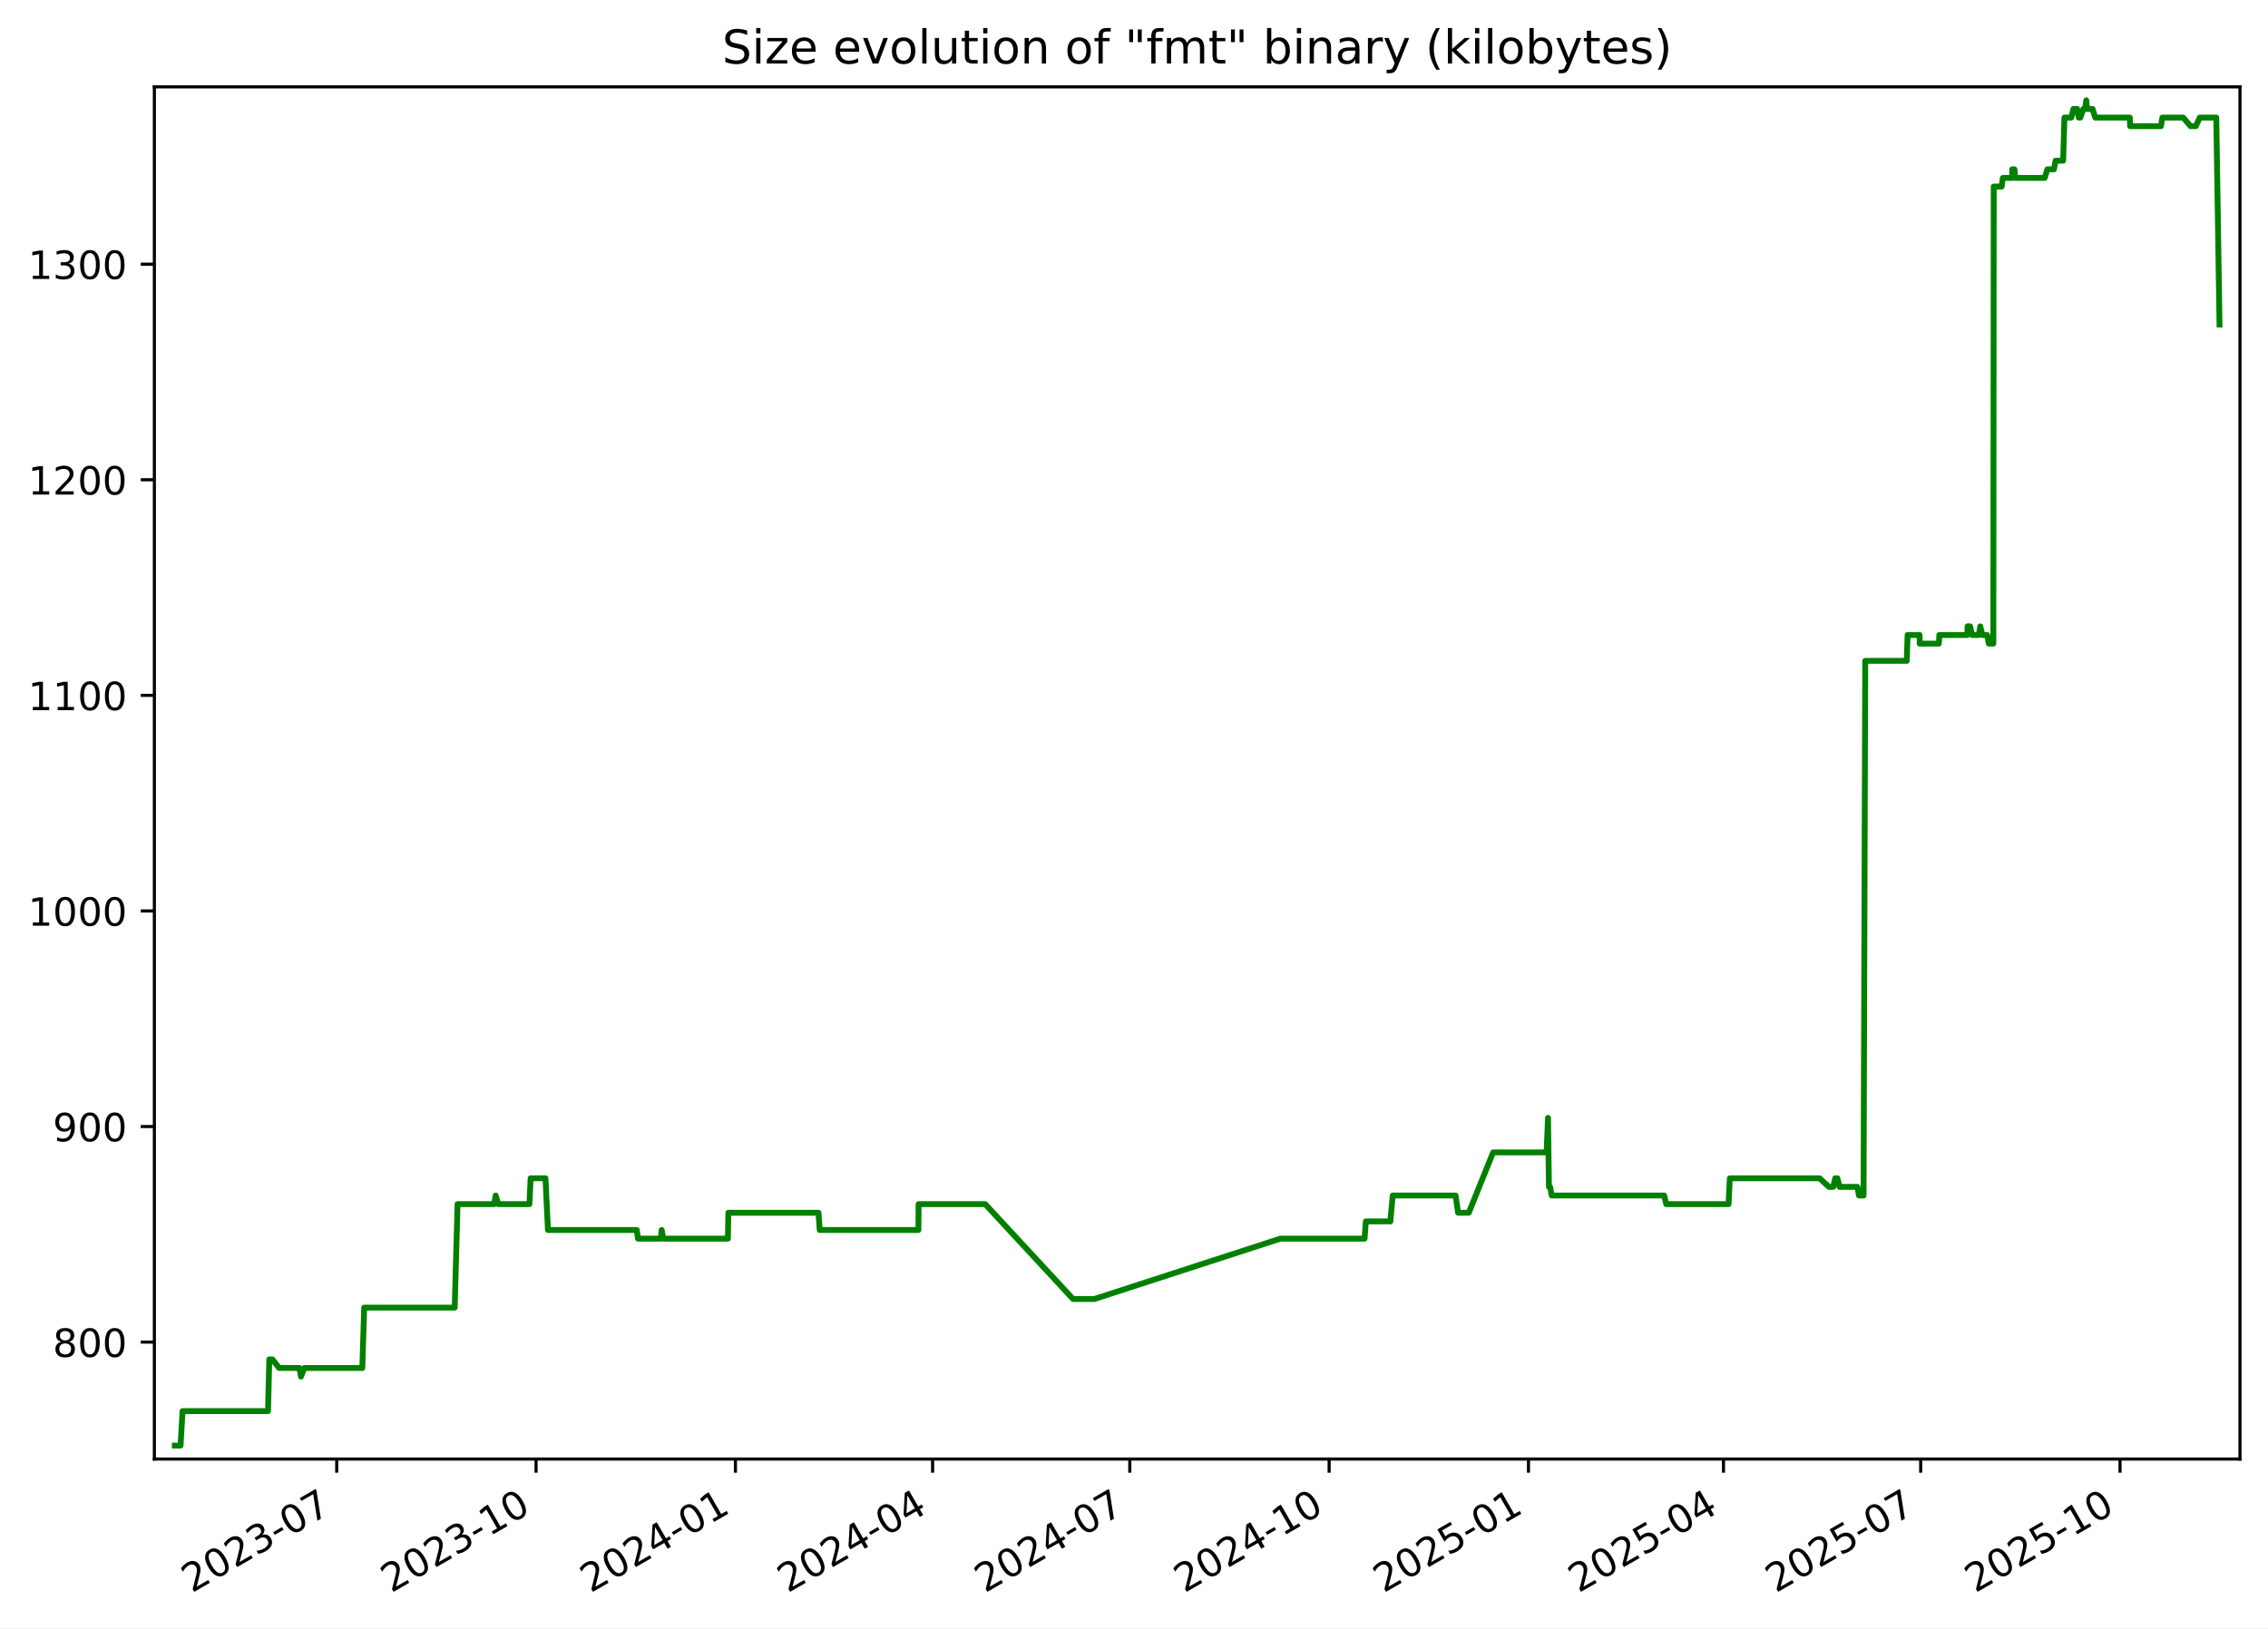
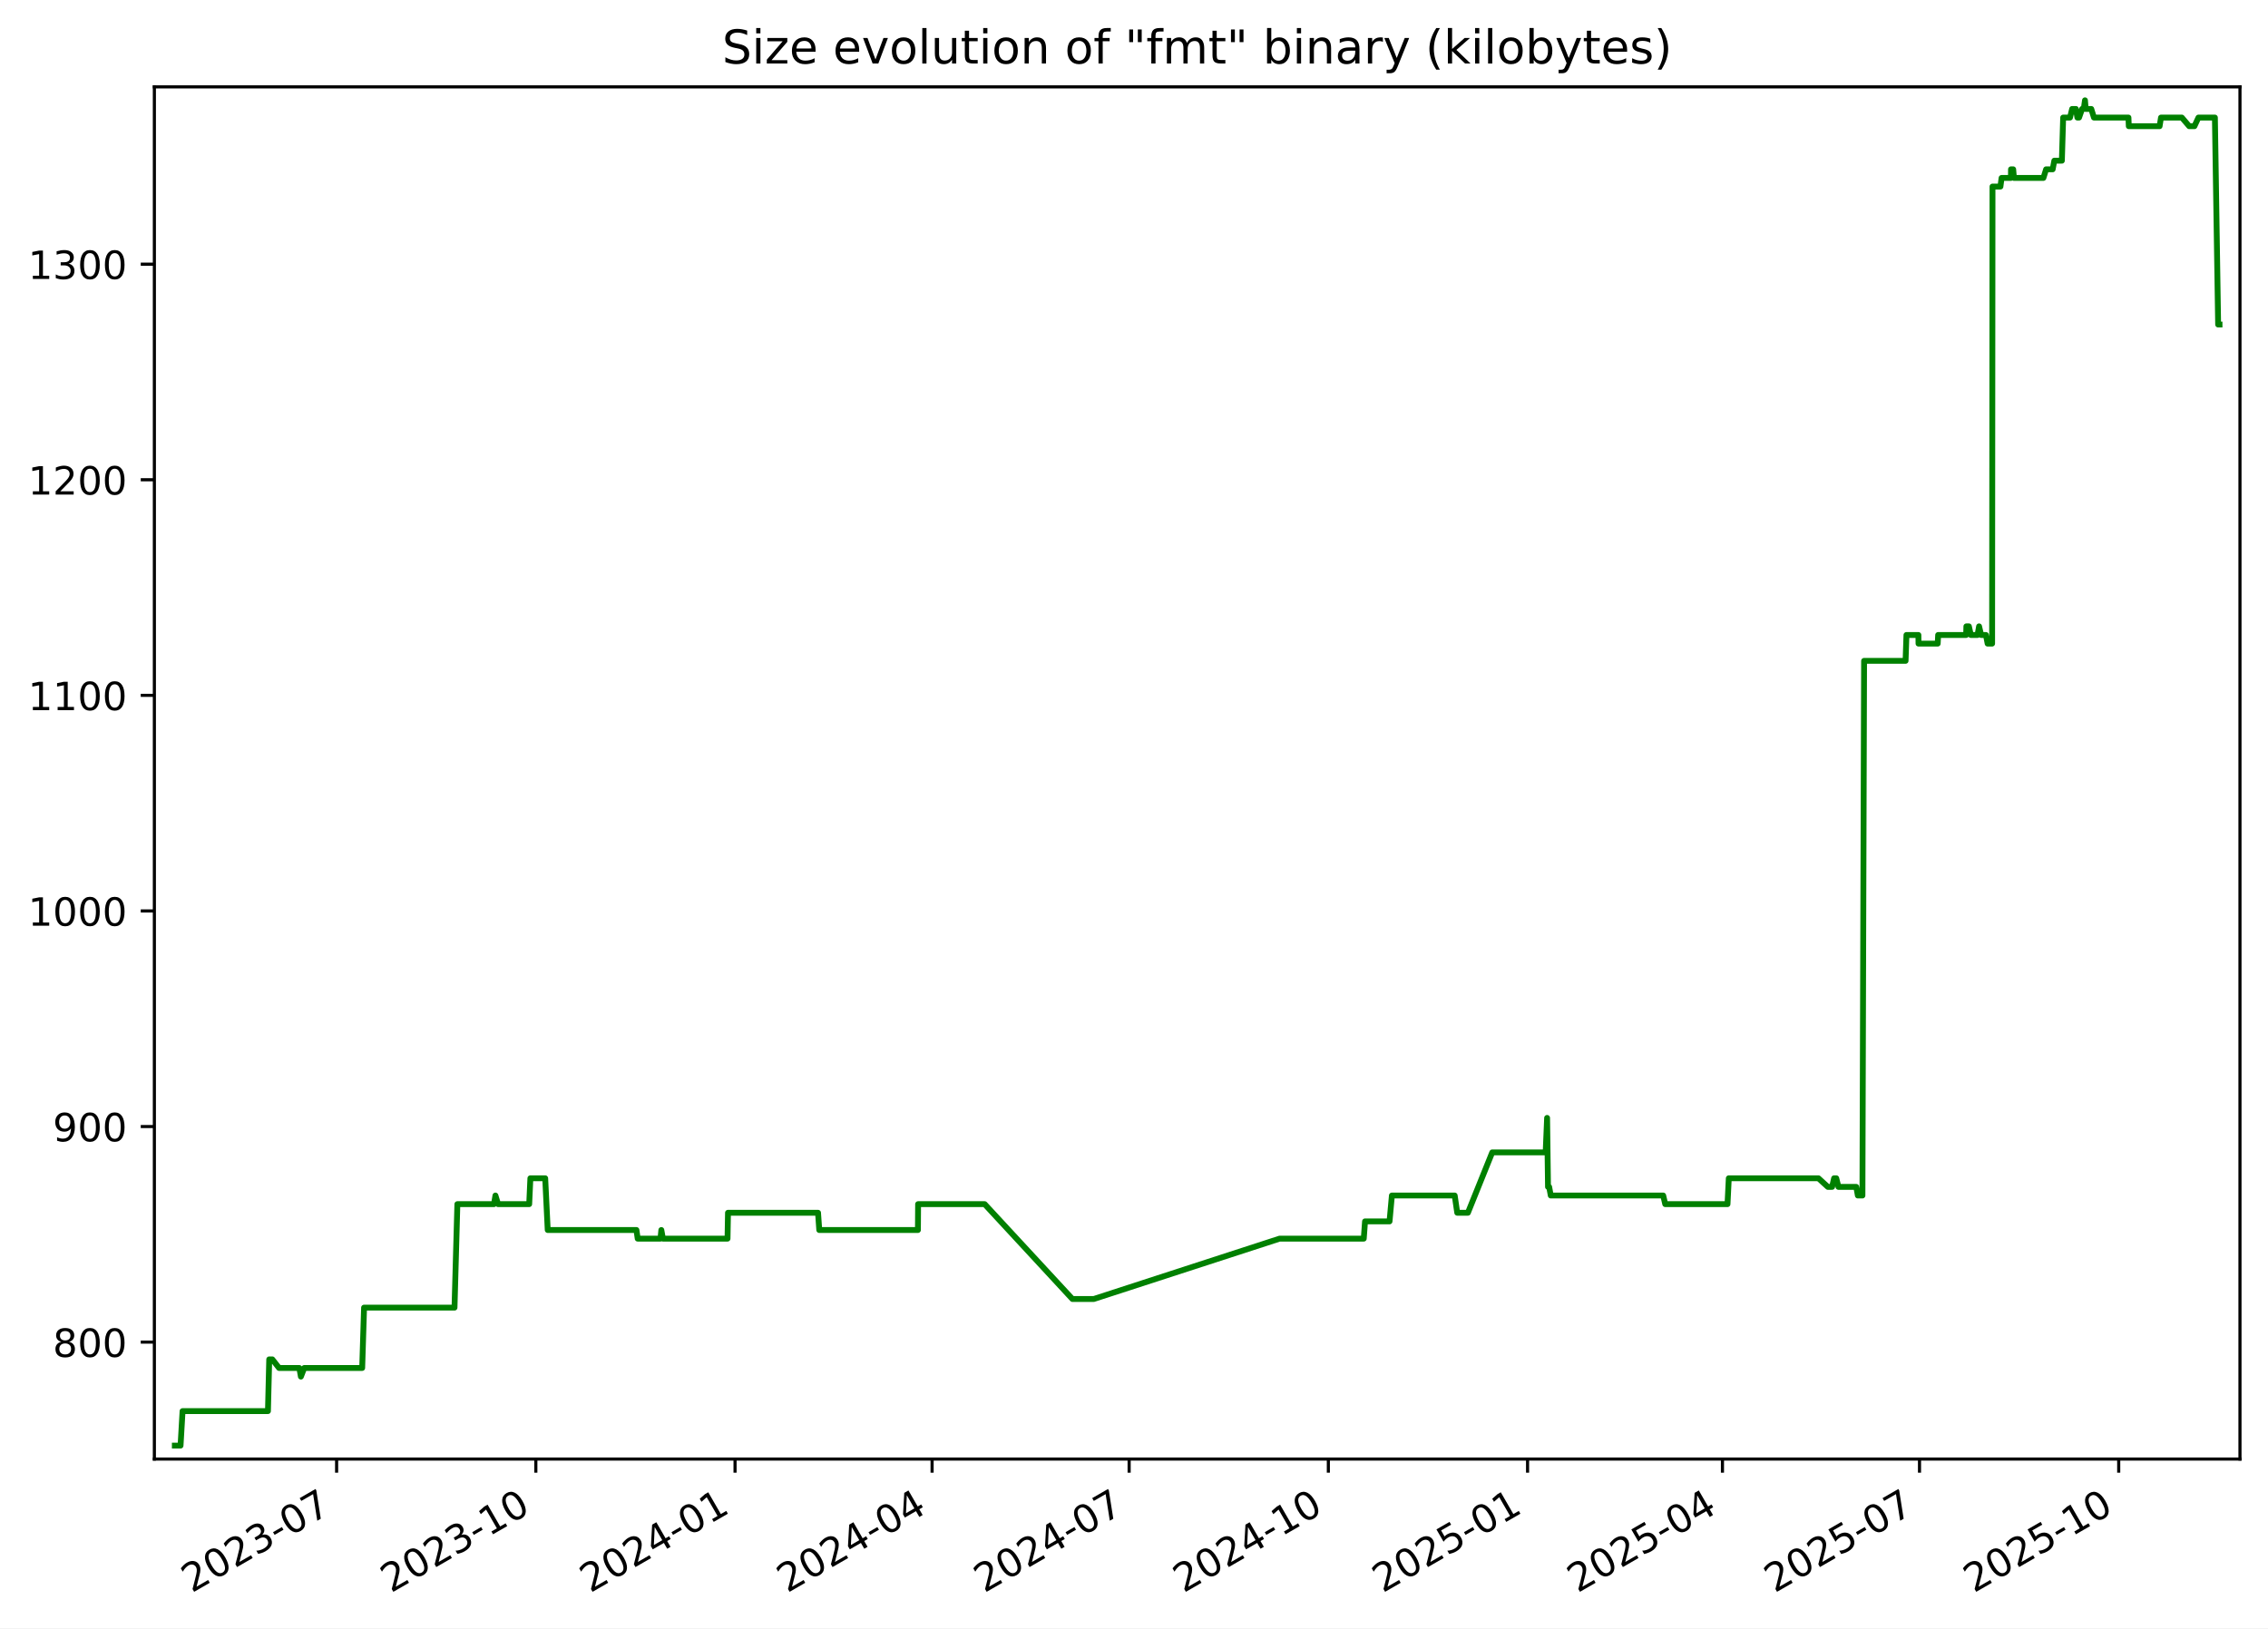
<svg xmlns="http://www.w3.org/2000/svg" xmlns:xlink="http://www.w3.org/1999/xlink" width="582.53pt" height="418.303pt" viewBox="0 0 582.53 418.303" version="1.1">
  <defs>
    <style type="text/css">*{stroke-linejoin: round; stroke-linecap: butt}</style>
  </defs>
  <g id="figure_1">
    <g id="patch_1">
      <path d="M -0 418.303  L 582.53 418.303  L 582.53 0  L -0 0  z " style="fill: #ffffff" />
    </g>
    <g id="axes_1">
      <g id="patch_2">
        <path d="M 39.65 374.83  L 575.33 374.83  L 575.33 22.318  L 39.65 22.318  z " style="fill: #ffffff" />
      </g>
      <g id="matplotlib.axis_1">
        <g id="xtick_1">
          <g id="line2d_1">
            <defs>
-               <path id="me0b9fbe65c" d="M 0 0  L 0 3.5  " style="stroke: #000000; stroke-width: 0.8" />
+               <path id="m544788d958" d="M 0 0  L 0 3.5  " style="stroke: #000000; stroke-width: 0.8" />
            </defs>
            <g>
-               <use xlink:href="#me0b9fbe65c" x="86.487" y="374.83" style="stroke: #000000; stroke-width: 0.8" />
+               <use xlink:href="#m544788d958" x="86.459" y="374.83" style="stroke: #000000; stroke-width: 0.8" />
            </g>
          </g>
          <g id="text_1">
-             <g transform="translate(49.26217 409.302) rotate(-30) scale(0.1 -0.1)">
+             <g transform="translate(49.23414 409.302) rotate(-30) scale(0.1 -0.1)">
              <defs>
                <path id="DejaVuSans-32" d="M 1228 531  L 3431 531  L 3431 0  L 469 0  L 469 531  Q 828 903 1448 1529  Q 2069 2156 2228 2338  Q 2531 2678 2651 2914  Q 2772 3150 2772 3378  Q 2772 3750 2511 3984  Q 2250 4219 1831 4219  Q 1534 4219 1204 4116  Q 875 4013 500 3803  L 500 4441  Q 881 4594 1212 4672  Q 1544 4750 1819 4750  Q 2544 4750 2975 4387  Q 3406 4025 3406 3419  Q 3406 3131 3298 2873  Q 3191 2616 2906 2266  Q 2828 2175 2409 1742  Q 1991 1309 1228 531  z " transform="scale(0.015625)" />
                <path id="DejaVuSans-30" d="M 2034 4250  Q 1547 4250 1301 3770  Q 1056 3291 1056 2328  Q 1056 1369 1301 889  Q 1547 409 2034 409  Q 2525 409 2770 889  Q 3016 1369 3016 2328  Q 3016 3291 2770 3770  Q 2525 4250 2034 4250  z M 2034 4750  Q 2819 4750 3233 4129  Q 3647 3509 3647 2328  Q 3647 1150 3233 529  Q 2819 -91 2034 -91  Q 1250 -91 836 529  Q 422 1150 422 2328  Q 422 3509 836 4129  Q 1250 4750 2034 4750  z " transform="scale(0.015625)" />
                <path id="DejaVuSans-33" d="M 2597 2516  Q 3050 2419 3304 2112  Q 3559 1806 3559 1356  Q 3559 666 3084 287  Q 2609 -91 1734 -91  Q 1441 -91 1130 -33  Q 819 25 488 141  L 488 750  Q 750 597 1062 519  Q 1375 441 1716 441  Q 2309 441 2620 675  Q 2931 909 2931 1356  Q 2931 1769 2642 2001  Q 2353 2234 1838 2234  L 1294 2234  L 1294 2753  L 1863 2753  Q 2328 2753 2575 2939  Q 2822 3125 2822 3475  Q 2822 3834 2567 4026  Q 2313 4219 1838 4219  Q 1578 4219 1281 4162  Q 984 4106 628 3988  L 628 4550  Q 988 4650 1302 4700  Q 1616 4750 1894 4750  Q 2613 4750 3031 4423  Q 3450 4097 3450 3541  Q 3450 3153 3228 2886  Q 3006 2619 2597 2516  z " transform="scale(0.015625)" />
                <path id="DejaVuSans-2d" d="M 313 2009  L 1997 2009  L 1997 1497  L 313 1497  L 313 2009  z " transform="scale(0.015625)" />
                <path id="DejaVuSans-37" d="M 525 4666  L 3525 4666  L 3525 4397  L 1831 0  L 1172 0  L 2766 4134  L 525 4134  L 525 4666  z " transform="scale(0.015625)" />
              </defs>
              <use xlink:href="#DejaVuSans-32" />
              <use xlink:href="#DejaVuSans-30" x="63.623" />
              <use xlink:href="#DejaVuSans-32" x="127.246" />
              <use xlink:href="#DejaVuSans-33" x="190.869" />
              <use xlink:href="#DejaVuSans-2d" x="254.492" />
              <use xlink:href="#DejaVuSans-30" x="290.576" />
              <use xlink:href="#DejaVuSans-37" x="354.199" />
            </g>
          </g>
        </g>
        <g id="xtick_2">
          <g id="line2d_2">
            <g>
-               <use xlink:href="#me0b9fbe65c" x="137.689" y="374.83" style="stroke: #000000; stroke-width: 0.8" />
+               <use xlink:href="#m544788d958" x="137.626" y="374.83" style="stroke: #000000; stroke-width: 0.8" />
            </g>
          </g>
          <g id="text_2">
-             <g transform="translate(100.4641 409.302) rotate(-30) scale(0.1 -0.1)">
+             <g transform="translate(100.4016 409.302) rotate(-30) scale(0.1 -0.1)">
              <defs>
                <path id="DejaVuSans-31" d="M 794 531  L 1825 531  L 1825 4091  L 703 3866  L 703 4441  L 1819 4666  L 2450 4666  L 2450 531  L 3481 531  L 3481 0  L 794 0  L 794 531  z " transform="scale(0.015625)" />
              </defs>
              <use xlink:href="#DejaVuSans-32" />
              <use xlink:href="#DejaVuSans-30" x="63.623" />
              <use xlink:href="#DejaVuSans-32" x="127.246" />
              <use xlink:href="#DejaVuSans-33" x="190.869" />
              <use xlink:href="#DejaVuSans-2d" x="254.492" />
              <use xlink:href="#DejaVuSans-31" x="290.576" />
              <use xlink:href="#DejaVuSans-30" x="354.199" />
            </g>
          </g>
        </g>
        <g id="xtick_3">
          <g id="line2d_3">
            <g>
-               <use xlink:href="#me0b9fbe65c" x="188.891" y="374.83" style="stroke: #000000; stroke-width: 0.8" />
+               <use xlink:href="#m544788d958" x="188.794" y="374.83" style="stroke: #000000; stroke-width: 0.8" />
            </g>
          </g>
          <g id="text_3">
-             <g transform="translate(151.6661 409.302) rotate(-30) scale(0.1 -0.1)">
+             <g transform="translate(151.5691 409.302) rotate(-30) scale(0.1 -0.1)">
              <defs>
                <path id="DejaVuSans-34" d="M 2419 4116  L 825 1625  L 2419 1625  L 2419 4116  z M 2253 4666  L 3047 4666  L 3047 1625  L 3713 1625  L 3713 1100  L 3047 1100  L 3047 0  L 2419 0  L 2419 1100  L 313 1100  L 313 1709  L 2253 4666  z " transform="scale(0.015625)" />
              </defs>
              <use xlink:href="#DejaVuSans-32" />
              <use xlink:href="#DejaVuSans-30" x="63.623" />
              <use xlink:href="#DejaVuSans-32" x="127.246" />
              <use xlink:href="#DejaVuSans-34" x="190.869" />
              <use xlink:href="#DejaVuSans-2d" x="254.492" />
              <use xlink:href="#DejaVuSans-30" x="290.576" />
              <use xlink:href="#DejaVuSans-31" x="354.199" />
            </g>
          </g>
        </g>
        <g id="xtick_4">
          <g id="line2d_4">
            <g>
-               <use xlink:href="#me0b9fbe65c" x="239.536" y="374.83" style="stroke: #000000; stroke-width: 0.8" />
+               <use xlink:href="#m544788d958" x="239.405" y="374.83" style="stroke: #000000; stroke-width: 0.8" />
            </g>
          </g>
          <g id="text_4">
-             <g transform="translate(202.3115 409.302) rotate(-30) scale(0.1 -0.1)">
+             <g transform="translate(202.1804 409.302) rotate(-30) scale(0.1 -0.1)">
              <use xlink:href="#DejaVuSans-32" />
              <use xlink:href="#DejaVuSans-30" x="63.623" />
              <use xlink:href="#DejaVuSans-32" x="127.246" />
              <use xlink:href="#DejaVuSans-34" x="190.869" />
              <use xlink:href="#DejaVuSans-2d" x="254.492" />
              <use xlink:href="#DejaVuSans-30" x="290.576" />
              <use xlink:href="#DejaVuSans-34" x="354.199" />
            </g>
          </g>
        </g>
        <g id="xtick_5">
          <g id="line2d_5">
            <g>
-               <use xlink:href="#me0b9fbe65c" x="290.182" y="374.83" style="stroke: #000000; stroke-width: 0.8" />
+               <use xlink:href="#m544788d958" x="290.016" y="374.83" style="stroke: #000000; stroke-width: 0.8" />
            </g>
          </g>
          <g id="text_5">
-             <g transform="translate(252.9569 409.302) rotate(-30) scale(0.1 -0.1)">
+             <g transform="translate(252.7916 409.302) rotate(-30) scale(0.1 -0.1)">
              <use xlink:href="#DejaVuSans-32" />
              <use xlink:href="#DejaVuSans-30" x="63.623" />
              <use xlink:href="#DejaVuSans-32" x="127.246" />
              <use xlink:href="#DejaVuSans-34" x="190.869" />
              <use xlink:href="#DejaVuSans-2d" x="254.492" />
              <use xlink:href="#DejaVuSans-30" x="290.576" />
              <use xlink:href="#DejaVuSans-37" x="354.199" />
            </g>
          </g>
        </g>
        <g id="xtick_6">
          <g id="line2d_6">
            <g>
-               <use xlink:href="#me0b9fbe65c" x="341.384" y="374.83" style="stroke: #000000; stroke-width: 0.8" />
+               <use xlink:href="#m544788d958" x="341.184" y="374.83" style="stroke: #000000; stroke-width: 0.8" />
            </g>
          </g>
          <g id="text_6">
-             <g transform="translate(304.1589 409.302) rotate(-30) scale(0.1 -0.1)">
+             <g transform="translate(303.9591 409.302) rotate(-30) scale(0.1 -0.1)">
              <use xlink:href="#DejaVuSans-32" />
              <use xlink:href="#DejaVuSans-30" x="63.623" />
              <use xlink:href="#DejaVuSans-32" x="127.246" />
              <use xlink:href="#DejaVuSans-34" x="190.869" />
              <use xlink:href="#DejaVuSans-2d" x="254.492" />
              <use xlink:href="#DejaVuSans-31" x="290.576" />
              <use xlink:href="#DejaVuSans-30" x="354.199" />
            </g>
          </g>
        </g>
        <g id="xtick_7">
          <g id="line2d_7">
            <g>
-               <use xlink:href="#me0b9fbe65c" x="392.586" y="374.83" style="stroke: #000000; stroke-width: 0.8" />
+               <use xlink:href="#m544788d958" x="392.351" y="374.83" style="stroke: #000000; stroke-width: 0.8" />
            </g>
          </g>
          <g id="text_7">
-             <g transform="translate(355.3609 409.302) rotate(-30) scale(0.1 -0.1)">
+             <g transform="translate(355.1266 409.302) rotate(-30) scale(0.1 -0.1)">
              <defs>
                <path id="DejaVuSans-35" d="M 691 4666  L 3169 4666  L 3169 4134  L 1269 4134  L 1269 2991  Q 1406 3038 1543 3061  Q 1681 3084 1819 3084  Q 2600 3084 3056 2656  Q 3513 2228 3513 1497  Q 3513 744 3044 326  Q 2575 -91 1722 -91  Q 1428 -91 1123 -41  Q 819 9 494 109  L 494 744  Q 775 591 1075 516  Q 1375 441 1709 441  Q 2250 441 2565 725  Q 2881 1009 2881 1497  Q 2881 1984 2565 2268  Q 2250 2553 1709 2553  Q 1456 2553 1204 2497  Q 953 2441 691 2322  L 691 4666  z " transform="scale(0.015625)" />
              </defs>
              <use xlink:href="#DejaVuSans-32" />
              <use xlink:href="#DejaVuSans-30" x="63.623" />
              <use xlink:href="#DejaVuSans-32" x="127.246" />
              <use xlink:href="#DejaVuSans-35" x="190.869" />
              <use xlink:href="#DejaVuSans-2d" x="254.492" />
              <use xlink:href="#DejaVuSans-30" x="290.576" />
              <use xlink:href="#DejaVuSans-31" x="354.199" />
            </g>
          </g>
        </g>
        <g id="xtick_8">
          <g id="line2d_8">
            <g>
-               <use xlink:href="#me0b9fbe65c" x="442.675" y="374.83" style="stroke: #000000; stroke-width: 0.8" />
+               <use xlink:href="#m544788d958" x="442.407" y="374.83" style="stroke: #000000; stroke-width: 0.8" />
            </g>
          </g>
          <g id="text_8">
-             <g transform="translate(405.4497 409.302) rotate(-30) scale(0.1 -0.1)">
+             <g transform="translate(405.1817 409.302) rotate(-30) scale(0.1 -0.1)">
              <use xlink:href="#DejaVuSans-32" />
              <use xlink:href="#DejaVuSans-30" x="63.623" />
              <use xlink:href="#DejaVuSans-32" x="127.246" />
              <use xlink:href="#DejaVuSans-35" x="190.869" />
              <use xlink:href="#DejaVuSans-2d" x="254.492" />
              <use xlink:href="#DejaVuSans-30" x="290.576" />
              <use xlink:href="#DejaVuSans-34" x="354.199" />
            </g>
          </g>
        </g>
        <g id="xtick_9">
          <g id="line2d_9">
            <g>
-               <use xlink:href="#me0b9fbe65c" x="493.32" y="374.83" style="stroke: #000000; stroke-width: 0.8" />
+               <use xlink:href="#m544788d958" x="493.018" y="374.83" style="stroke: #000000; stroke-width: 0.8" />
            </g>
          </g>
          <g id="text_9">
-             <g transform="translate(456.0952 409.302) rotate(-30) scale(0.1 -0.1)">
+             <g transform="translate(455.793 409.302) rotate(-30) scale(0.1 -0.1)">
              <use xlink:href="#DejaVuSans-32" />
              <use xlink:href="#DejaVuSans-30" x="63.623" />
              <use xlink:href="#DejaVuSans-32" x="127.246" />
              <use xlink:href="#DejaVuSans-35" x="190.869" />
              <use xlink:href="#DejaVuSans-2d" x="254.492" />
              <use xlink:href="#DejaVuSans-30" x="290.576" />
              <use xlink:href="#DejaVuSans-37" x="354.199" />
            </g>
          </g>
        </g>
        <g id="xtick_10">
          <g id="line2d_10">
            <g>
-               <use xlink:href="#me0b9fbe65c" x="544.522" y="374.83" style="stroke: #000000; stroke-width: 0.8" />
+               <use xlink:href="#m544788d958" x="544.185" y="374.83" style="stroke: #000000; stroke-width: 0.8" />
            </g>
          </g>
          <g id="text_10">
-             <g transform="translate(507.2971 409.302) rotate(-30) scale(0.1 -0.1)">
+             <g transform="translate(506.9604 409.302) rotate(-30) scale(0.1 -0.1)">
              <use xlink:href="#DejaVuSans-32" />
              <use xlink:href="#DejaVuSans-30" x="63.623" />
              <use xlink:href="#DejaVuSans-32" x="127.246" />
              <use xlink:href="#DejaVuSans-35" x="190.869" />
              <use xlink:href="#DejaVuSans-2d" x="254.492" />
              <use xlink:href="#DejaVuSans-31" x="290.576" />
              <use xlink:href="#DejaVuSans-30" x="354.199" />
            </g>
          </g>
        </g>
      </g>
      <g id="matplotlib.axis_2">
        <g id="ytick_1">
          <g id="line2d_11">
            <defs>
-               <path id="m48e401faca" d="M 0 0  L -3.5 0  " style="stroke: #000000; stroke-width: 0.8" />
+               <path id="mf9d252d8e9" d="M 0 0  L -3.5 0  " style="stroke: #000000; stroke-width: 0.8" />
            </defs>
            <g>
-               <use xlink:href="#m48e401faca" x="39.65" y="344.79" style="stroke: #000000; stroke-width: 0.8" />
+               <use xlink:href="#mf9d252d8e9" x="39.65" y="344.79" style="stroke: #000000; stroke-width: 0.8" />
            </g>
          </g>
          <g id="text_11">
            <g transform="translate(13.5625 348.5887) scale(0.1 -0.1)">
              <defs>
                <path id="DejaVuSans-38" d="M 2034 2216  Q 1584 2216 1326 1975  Q 1069 1734 1069 1313  Q 1069 891 1326 650  Q 1584 409 2034 409  Q 2484 409 2743 651  Q 3003 894 3003 1313  Q 3003 1734 2745 1975  Q 2488 2216 2034 2216  z M 1403 2484  Q 997 2584 770 2862  Q 544 3141 544 3541  Q 544 4100 942 4425  Q 1341 4750 2034 4750  Q 2731 4750 3128 4425  Q 3525 4100 3525 3541  Q 3525 3141 3298 2862  Q 3072 2584 2669 2484  Q 3125 2378 3379 2068  Q 3634 1759 3634 1313  Q 3634 634 3220 271  Q 2806 -91 2034 -91  Q 1263 -91 848 271  Q 434 634 434 1313  Q 434 1759 690 2068  Q 947 2378 1403 2484  z M 1172 3481  Q 1172 3119 1398 2916  Q 1625 2713 2034 2713  Q 2441 2713 2670 2916  Q 2900 3119 2900 3481  Q 2900 3844 2670 4047  Q 2441 4250 2034 4250  Q 1625 4250 1398 4047  Q 1172 3844 1172 3481  z " transform="scale(0.015625)" />
              </defs>
              <use xlink:href="#DejaVuSans-38" />
              <use xlink:href="#DejaVuSans-30" x="63.623" />
              <use xlink:href="#DejaVuSans-30" x="127.246" />
            </g>
          </g>
        </g>
        <g id="ytick_2">
          <g id="line2d_12">
            <g>
-               <use xlink:href="#m48e401faca" x="39.65" y="289.405" style="stroke: #000000; stroke-width: 0.8" />
+               <use xlink:href="#mf9d252d8e9" x="39.65" y="289.405" style="stroke: #000000; stroke-width: 0.8" />
            </g>
          </g>
          <g id="text_12">
            <g transform="translate(13.5625 293.2041) scale(0.1 -0.1)">
              <defs>
                <path id="DejaVuSans-39" d="M 703 97  L 703 672  Q 941 559 1184 500  Q 1428 441 1663 441  Q 2288 441 2617 861  Q 2947 1281 2994 2138  Q 2813 1869 2534 1725  Q 2256 1581 1919 1581  Q 1219 1581 811 2004  Q 403 2428 403 3163  Q 403 3881 828 4315  Q 1253 4750 1959 4750  Q 2769 4750 3195 4129  Q 3622 3509 3622 2328  Q 3622 1225 3098 567  Q 2575 -91 1691 -91  Q 1453 -91 1209 -44  Q 966 3 703 97  z M 1959 2075  Q 2384 2075 2632 2365  Q 2881 2656 2881 3163  Q 2881 3666 2632 3958  Q 2384 4250 1959 4250  Q 1534 4250 1286 3958  Q 1038 3666 1038 3163  Q 1038 2656 1286 2365  Q 1534 2075 1959 2075  z " transform="scale(0.015625)" />
              </defs>
              <use xlink:href="#DejaVuSans-39" />
              <use xlink:href="#DejaVuSans-30" x="63.623" />
              <use xlink:href="#DejaVuSans-30" x="127.246" />
            </g>
          </g>
        </g>
        <g id="ytick_3">
          <g id="line2d_13">
            <g>
-               <use xlink:href="#m48e401faca" x="39.65" y="234.02" style="stroke: #000000; stroke-width: 0.8" />
+               <use xlink:href="#mf9d252d8e9" x="39.65" y="234.02" style="stroke: #000000; stroke-width: 0.8" />
            </g>
          </g>
          <g id="text_13">
            <g transform="translate(7.2 237.8195) scale(0.1 -0.1)">
              <use xlink:href="#DejaVuSans-31" />
              <use xlink:href="#DejaVuSans-30" x="63.623" />
              <use xlink:href="#DejaVuSans-30" x="127.246" />
              <use xlink:href="#DejaVuSans-30" x="190.869" />
            </g>
          </g>
        </g>
        <g id="ytick_4">
          <g id="line2d_14">
            <g>
-               <use xlink:href="#m48e401faca" x="39.65" y="178.636" style="stroke: #000000; stroke-width: 0.8" />
+               <use xlink:href="#mf9d252d8e9" x="39.65" y="178.636" style="stroke: #000000; stroke-width: 0.8" />
            </g>
          </g>
          <g id="text_14">
            <g transform="translate(7.2 182.4349) scale(0.1 -0.1)">
              <use xlink:href="#DejaVuSans-31" />
              <use xlink:href="#DejaVuSans-31" x="63.623" />
              <use xlink:href="#DejaVuSans-30" x="127.246" />
              <use xlink:href="#DejaVuSans-30" x="190.869" />
            </g>
          </g>
        </g>
        <g id="ytick_5">
          <g id="line2d_15">
            <g>
-               <use xlink:href="#m48e401faca" x="39.65" y="123.251" style="stroke: #000000; stroke-width: 0.8" />
+               <use xlink:href="#mf9d252d8e9" x="39.65" y="123.251" style="stroke: #000000; stroke-width: 0.8" />
            </g>
          </g>
          <g id="text_15">
            <g transform="translate(7.2 127.0503) scale(0.1 -0.1)">
              <use xlink:href="#DejaVuSans-31" />
              <use xlink:href="#DejaVuSans-32" x="63.623" />
              <use xlink:href="#DejaVuSans-30" x="127.246" />
              <use xlink:href="#DejaVuSans-30" x="190.869" />
            </g>
          </g>
        </g>
        <g id="ytick_6">
          <g id="line2d_16">
            <g>
-               <use xlink:href="#m48e401faca" x="39.65" y="67.866" style="stroke: #000000; stroke-width: 0.8" />
+               <use xlink:href="#mf9d252d8e9" x="39.65" y="67.866" style="stroke: #000000; stroke-width: 0.8" />
            </g>
          </g>
          <g id="text_16">
            <g transform="translate(7.2 71.66565) scale(0.1 -0.1)">
              <use xlink:href="#DejaVuSans-31" />
              <use xlink:href="#DejaVuSans-33" x="63.623" />
              <use xlink:href="#DejaVuSans-30" x="127.246" />
              <use xlink:href="#DejaVuSans-30" x="190.869" />
            </g>
          </g>
        </g>
      </g>
      <g id="line2d_17">
-         <path d="M 44.902 371.374  L 46.375 371.374  L 46.89 362.513  L 68.841 362.513  L 69.166 349.22  L 69.962 349.22  L 71.696 351.436  L 76.905 351.436  L 77.306 353.651  L 78.163 351.436  L 93.06 351.436  L 93.544 335.928  L 116.79 335.928  L 117.523 309.343  L 126.941 309.343  L 127.305 307.128  L 127.985 309.343  L 135.984 309.343  L 136.288 302.697  L 140.099 302.697  L 140.744 315.99  L 163.551 315.99  L 163.869 318.205  L 169.731 318.205  L 169.946 315.99  L 170.351 318.205  L 186.96 318.205  L 187.08 311.559  L 210.226 311.559  L 210.539 315.99  L 235.894 315.99  L 235.941 309.343  L 253.05 309.343  L 275.607 333.713  L 281.095 333.713  L 328.853 318.205  L 350.487 318.205  L 350.811 313.774  L 357.111 313.774  L 357.713 307.128  L 373.859 307.128  L 374.512 311.559  L 377.253 311.559  L 383.504 296.051  L 397.236 296.051  L 397.607 287.19  L 397.84 304.913  L 398.136 304.913  L 398.547 307.128  L 427.446 307.128  L 427.97 309.343  L 443.976 309.343  L 444.304 302.697  L 467.342 302.697  L 469.774 304.913  L 470.858 304.913  L 471.37 302.697  L 471.928 302.697  L 472.491 304.913  L 477.071 304.913  L 477.474 307.128  L 478.655 307.128  L 479.078 169.774  L 489.742 169.774  L 489.966 163.128  L 493.04 163.128  L 493.068 165.343  L 498.001 165.343  L 498.113 163.128  L 505.313 163.128  L 505.366 160.913  L 506.016 160.913  L 506.515 163.128  L 508.24 163.128  L 508.633 160.913  L 509.158 163.128  L 510.398 163.128  L 510.829 165.343  L 511.985 165.343  L 512.084 47.928  L 514.122 47.928  L 514.415 45.713  L 516.82 45.713  L 516.838 43.497  L 517.401 43.497  L 517.592 45.713  L 525.167 45.713  L 525.862 43.497  L 527.549 43.497  L 527.971 41.282  L 529.914 41.282  L 530.245 30.205  L 532.005 30.205  L 532.549 27.99  L 533.516 27.99  L 533.905 30.205  L 534.328 30.205  L 535.105 27.99  L 535.544 27.99  L 535.853 25.774  L 536.037 27.99  L 537.467 27.99  L 538.158 30.205  L 547.029 30.205  L 547.115 32.42  L 555.031 32.42  L 555.392 30.205  L 560.75 30.205  L 562.64 32.42  L 563.981 32.42  L 565.015 30.205  L 569.245 30.205  L 570.078 83.374  L 570.078 83.374  " clip-path="url(#pc85b01fd94)" style="fill: none; stroke: #008000; stroke-width: 1.5; stroke-linecap: square" />
+         <path d="M 44.902 371.374  L 46.374 371.374  L 46.889 362.513  L 68.824 362.513  L 69.15 349.22  L 69.945 349.22  L 71.678 351.436  L 76.883 351.436  L 77.284 353.651  L 78.14 351.436  L 93.027 351.436  L 93.511 335.928  L 116.741 335.928  L 117.474 309.343  L 126.885 309.343  L 127.249 307.128  L 127.929 309.343  L 135.923 309.343  L 136.226 302.697  L 140.035 302.697  L 140.68 315.99  L 163.471 315.99  L 163.789 318.205  L 169.647 318.205  L 169.862 315.99  L 170.267 318.205  L 186.864 318.205  L 186.984 311.559  L 210.115 311.559  L 210.427 315.99  L 235.766 315.99  L 235.812 309.343  L 252.91 309.343  L 275.451 333.713  L 280.936 333.713  L 328.662 318.205  L 350.281 318.205  L 350.605 313.774  L 356.9 313.774  L 357.502 307.128  L 373.637 307.128  L 374.29 311.559  L 377.029 311.559  L 383.276 296.051  L 396.998 296.051  L 397.369 287.19  L 397.603 304.913  L 397.898 304.913  L 398.308 307.128  L 427.188 307.128  L 427.712 309.343  L 443.707 309.343  L 444.035 302.697  L 467.057 302.697  L 469.488 304.913  L 470.571 304.913  L 471.083 302.697  L 471.64 302.697  L 472.203 304.913  L 476.78 304.913  L 477.183 307.128  L 478.363 307.128  L 478.785 169.774  L 489.443 169.774  L 489.666 163.128  L 492.738 163.128  L 492.766 165.343  L 497.696 165.343  L 497.807 163.128  L 505.003 163.128  L 505.056 160.913  L 505.705 160.913  L 506.203 163.128  L 507.927 163.128  L 508.32 160.913  L 508.845 163.128  L 510.084 163.128  L 510.515 165.343  L 511.67 165.343  L 511.769 47.928  L 513.806 47.928  L 514.099 45.713  L 516.502 45.713  L 516.52 43.497  L 517.083 43.497  L 517.273 45.713  L 524.844 45.713  L 525.538 43.497  L 527.224 43.497  L 527.645 41.282  L 529.587 41.282  L 529.918 30.205  L 531.676 30.205  L 532.221 27.99  L 533.187 27.99  L 533.575 30.205  L 533.998 30.205  L 534.775 27.99  L 535.214 27.99  L 535.522 25.774  L 535.706 27.99  L 537.135 27.99  L 537.825 30.205  L 546.69 30.205  L 546.776 32.42  L 554.687 32.42  L 555.048 30.205  L 560.403 30.205  L 562.292 32.42  L 563.631 32.42  L 564.665 30.205  L 568.892 30.205  L 569.724 83.374  L 570.078 83.374  L 570.078 83.374  " clip-path="url(#p3ea7131e3b)" style="fill: none; stroke: #008000; stroke-width: 1.5; stroke-linecap: square" />
      </g>
      <g id="patch_3">
        <path d="M 39.65 374.83  L 39.65 22.318  " style="fill: none; stroke: #000000; stroke-width: 0.8; stroke-linejoin: miter; stroke-linecap: square" />
      </g>
      <g id="patch_4">
        <path d="M 575.33 374.83  L 575.33 22.318  " style="fill: none; stroke: #000000; stroke-width: 0.8; stroke-linejoin: miter; stroke-linecap: square" />
      </g>
      <g id="patch_5">
        <path d="M 39.65 374.83  L 575.33 374.83  " style="fill: none; stroke: #000000; stroke-width: 0.8; stroke-linejoin: miter; stroke-linecap: square" />
      </g>
      <g id="patch_6">
        <path d="M 39.65 22.318  L 575.33 22.318  " style="fill: none; stroke: #000000; stroke-width: 0.8; stroke-linejoin: miter; stroke-linecap: square" />
      </g>
      <g id="text_17">
        <g transform="translate(185.4856 16.31812) scale(0.12 -0.12)">
          <defs>
            <path id="DejaVuSans-53" d="M 3425 4513  L 3425 3897  Q 3066 4069 2747 4153  Q 2428 4238 2131 4238  Q 1616 4238 1336 4038  Q 1056 3838 1056 3469  Q 1056 3159 1242 3001  Q 1428 2844 1947 2747  L 2328 2669  Q 3034 2534 3370 2195  Q 3706 1856 3706 1288  Q 3706 609 3251 259  Q 2797 -91 1919 -91  Q 1588 -91 1214 -16  Q 841 59 441 206  L 441 856  Q 825 641 1194 531  Q 1563 422 1919 422  Q 2459 422 2753 634  Q 3047 847 3047 1241  Q 3047 1584 2836 1778  Q 2625 1972 2144 2069  L 1759 2144  Q 1053 2284 737 2584  Q 422 2884 422 3419  Q 422 4038 858 4394  Q 1294 4750 2059 4750  Q 2388 4750 2728 4690  Q 3069 4631 3425 4513  z " transform="scale(0.015625)" />
            <path id="DejaVuSans-69" d="M 603 3500  L 1178 3500  L 1178 0  L 603 0  L 603 3500  z M 603 4863  L 1178 4863  L 1178 4134  L 603 4134  L 603 4863  z " transform="scale(0.015625)" />
            <path id="DejaVuSans-7a" d="M 353 3500  L 3084 3500  L 3084 2975  L 922 459  L 3084 459  L 3084 0  L 275 0  L 275 525  L 2438 3041  L 353 3041  L 353 3500  z " transform="scale(0.015625)" />
            <path id="DejaVuSans-65" d="M 3597 1894  L 3597 1613  L 953 1613  Q 991 1019 1311 708  Q 1631 397 2203 397  Q 2534 397 2845 478  Q 3156 559 3463 722  L 3463 178  Q 3153 47 2828 -22  Q 2503 -91 2169 -91  Q 1331 -91 842 396  Q 353 884 353 1716  Q 353 2575 817 3079  Q 1281 3584 2069 3584  Q 2775 3584 3186 3129  Q 3597 2675 3597 1894  z M 3022 2063  Q 3016 2534 2758 2815  Q 2500 3097 2075 3097  Q 1594 3097 1305 2825  Q 1016 2553 972 2059  L 3022 2063  z " transform="scale(0.015625)" />
            <path id="DejaVuSans-20" transform="scale(0.015625)" />
            <path id="DejaVuSans-76" d="M 191 3500  L 800 3500  L 1894 563  L 2988 3500  L 3597 3500  L 2284 0  L 1503 0  L 191 3500  z " transform="scale(0.015625)" />
            <path id="DejaVuSans-6f" d="M 1959 3097  Q 1497 3097 1228 2736  Q 959 2375 959 1747  Q 959 1119 1226 758  Q 1494 397 1959 397  Q 2419 397 2687 759  Q 2956 1122 2956 1747  Q 2956 2369 2687 2733  Q 2419 3097 1959 3097  z M 1959 3584  Q 2709 3584 3137 3096  Q 3566 2609 3566 1747  Q 3566 888 3137 398  Q 2709 -91 1959 -91  Q 1206 -91 779 398  Q 353 888 353 1747  Q 353 2609 779 3096  Q 1206 3584 1959 3584  z " transform="scale(0.015625)" />
            <path id="DejaVuSans-6c" d="M 603 4863  L 1178 4863  L 1178 0  L 603 0  L 603 4863  z " transform="scale(0.015625)" />
            <path id="DejaVuSans-75" d="M 544 1381  L 544 3500  L 1119 3500  L 1119 1403  Q 1119 906 1312 657  Q 1506 409 1894 409  Q 2359 409 2629 706  Q 2900 1003 2900 1516  L 2900 3500  L 3475 3500  L 3475 0  L 2900 0  L 2900 538  Q 2691 219 2414 64  Q 2138 -91 1772 -91  Q 1169 -91 856 284  Q 544 659 544 1381  z M 1991 3584  L 1991 3584  z " transform="scale(0.015625)" />
            <path id="DejaVuSans-74" d="M 1172 4494  L 1172 3500  L 2356 3500  L 2356 3053  L 1172 3053  L 1172 1153  Q 1172 725 1289 603  Q 1406 481 1766 481  L 2356 481  L 2356 0  L 1766 0  Q 1100 0 847 248  Q 594 497 594 1153  L 594 3053  L 172 3053  L 172 3500  L 594 3500  L 594 4494  L 1172 4494  z " transform="scale(0.015625)" />
            <path id="DejaVuSans-6e" d="M 3513 2113  L 3513 0  L 2938 0  L 2938 2094  Q 2938 2591 2744 2837  Q 2550 3084 2163 3084  Q 1697 3084 1428 2787  Q 1159 2491 1159 1978  L 1159 0  L 581 0  L 581 3500  L 1159 3500  L 1159 2956  Q 1366 3272 1645 3428  Q 1925 3584 2291 3584  Q 2894 3584 3203 3211  Q 3513 2838 3513 2113  z " transform="scale(0.015625)" />
            <path id="DejaVuSans-66" d="M 2375 4863  L 2375 4384  L 1825 4384  Q 1516 4384 1395 4259  Q 1275 4134 1275 3809  L 1275 3500  L 2222 3500  L 2222 3053  L 1275 3053  L 1275 0  L 697 0  L 697 3053  L 147 3053  L 147 3500  L 697 3500  L 697 3744  Q 697 4328 969 4595  Q 1241 4863 1831 4863  L 2375 4863  z " transform="scale(0.015625)" />
            <path id="DejaVuSans-22" d="M 1147 4666  L 1147 2931  L 616 2931  L 616 4666  L 1147 4666  z M 2328 4666  L 2328 2931  L 1797 2931  L 1797 4666  L 2328 4666  z " transform="scale(0.015625)" />
            <path id="DejaVuSans-6d" d="M 3328 2828  Q 3544 3216 3844 3400  Q 4144 3584 4550 3584  Q 5097 3584 5394 3201  Q 5691 2819 5691 2113  L 5691 0  L 5113 0  L 5113 2094  Q 5113 2597 4934 2840  Q 4756 3084 4391 3084  Q 3944 3084 3684 2787  Q 3425 2491 3425 1978  L 3425 0  L 2847 0  L 2847 2094  Q 2847 2600 2669 2842  Q 2491 3084 2119 3084  Q 1678 3084 1418 2786  Q 1159 2488 1159 1978  L 1159 0  L 581 0  L 581 3500  L 1159 3500  L 1159 2956  Q 1356 3278 1631 3431  Q 1906 3584 2284 3584  Q 2666 3584 2933 3390  Q 3200 3197 3328 2828  z " transform="scale(0.015625)" />
            <path id="DejaVuSans-62" d="M 3116 1747  Q 3116 2381 2855 2742  Q 2594 3103 2138 3103  Q 1681 3103 1420 2742  Q 1159 2381 1159 1747  Q 1159 1113 1420 752  Q 1681 391 2138 391  Q 2594 391 2855 752  Q 3116 1113 3116 1747  z M 1159 2969  Q 1341 3281 1617 3432  Q 1894 3584 2278 3584  Q 2916 3584 3314 3078  Q 3713 2572 3713 1747  Q 3713 922 3314 415  Q 2916 -91 2278 -91  Q 1894 -91 1617 61  Q 1341 213 1159 525  L 1159 0  L 581 0  L 581 4863  L 1159 4863  L 1159 2969  z " transform="scale(0.015625)" />
            <path id="DejaVuSans-61" d="M 2194 1759  Q 1497 1759 1228 1600  Q 959 1441 959 1056  Q 959 750 1161 570  Q 1363 391 1709 391  Q 2188 391 2477 730  Q 2766 1069 2766 1631  L 2766 1759  L 2194 1759  z M 3341 1997  L 3341 0  L 2766 0  L 2766 531  Q 2569 213 2275 61  Q 1981 -91 1556 -91  Q 1019 -91 701 211  Q 384 513 384 1019  Q 384 1609 779 1909  Q 1175 2209 1959 2209  L 2766 2209  L 2766 2266  Q 2766 2663 2505 2880  Q 2244 3097 1772 3097  Q 1472 3097 1187 3025  Q 903 2953 641 2809  L 641 3341  Q 956 3463 1253 3523  Q 1550 3584 1831 3584  Q 2591 3584 2966 3190  Q 3341 2797 3341 1997  z " transform="scale(0.015625)" />
            <path id="DejaVuSans-72" d="M 2631 2963  Q 2534 3019 2420 3045  Q 2306 3072 2169 3072  Q 1681 3072 1420 2755  Q 1159 2438 1159 1844  L 1159 0  L 581 0  L 581 3500  L 1159 3500  L 1159 2956  Q 1341 3275 1631 3429  Q 1922 3584 2338 3584  Q 2397 3584 2469 3576  Q 2541 3569 2628 3553  L 2631 2963  z " transform="scale(0.015625)" />
            <path id="DejaVuSans-79" d="M 2059 -325  Q 1816 -950 1584 -1140  Q 1353 -1331 966 -1331  L 506 -1331  L 506 -850  L 844 -850  Q 1081 -850 1212 -737  Q 1344 -625 1503 -206  L 1606 56  L 191 3500  L 800 3500  L 1894 763  L 2988 3500  L 3597 3500  L 2059 -325  z " transform="scale(0.015625)" />
            <path id="DejaVuSans-28" d="M 1984 4856  Q 1566 4138 1362 3434  Q 1159 2731 1159 2009  Q 1159 1288 1364 580  Q 1569 -128 1984 -844  L 1484 -844  Q 1016 -109 783 600  Q 550 1309 550 2009  Q 550 2706 781 3412  Q 1013 4119 1484 4856  L 1984 4856  z " transform="scale(0.015625)" />
            <path id="DejaVuSans-6b" d="M 581 4863  L 1159 4863  L 1159 1991  L 2875 3500  L 3609 3500  L 1753 1863  L 3688 0  L 2938 0  L 1159 1709  L 1159 0  L 581 0  L 581 4863  z " transform="scale(0.015625)" />
            <path id="DejaVuSans-73" d="M 2834 3397  L 2834 2853  Q 2591 2978 2328 3040  Q 2066 3103 1784 3103  Q 1356 3103 1142 2972  Q 928 2841 928 2578  Q 928 2378 1081 2264  Q 1234 2150 1697 2047  L 1894 2003  Q 2506 1872 2764 1633  Q 3022 1394 3022 966  Q 3022 478 2636 193  Q 2250 -91 1575 -91  Q 1294 -91 989 -36  Q 684 19 347 128  L 347 722  Q 666 556 975 473  Q 1284 391 1588 391  Q 1994 391 2212 530  Q 2431 669 2431 922  Q 2431 1156 2273 1281  Q 2116 1406 1581 1522  L 1381 1569  Q 847 1681 609 1914  Q 372 2147 372 2553  Q 372 3047 722 3315  Q 1072 3584 1716 3584  Q 2034 3584 2315 3537  Q 2597 3491 2834 3397  z " transform="scale(0.015625)" />
            <path id="DejaVuSans-29" d="M 513 4856  L 1013 4856  Q 1481 4119 1714 3412  Q 1947 2706 1947 2009  Q 1947 1309 1714 600  Q 1481 -109 1013 -844  L 513 -844  Q 928 -128 1133 580  Q 1338 1288 1338 2009  Q 1338 2731 1133 3434  Q 928 4138 513 4856  z " transform="scale(0.015625)" />
          </defs>
          <use xlink:href="#DejaVuSans-53" />
          <use xlink:href="#DejaVuSans-69" x="63.477" />
          <use xlink:href="#DejaVuSans-7a" x="91.26" />
          <use xlink:href="#DejaVuSans-65" x="143.75" />
          <use xlink:href="#DejaVuSans-20" x="205.273" />
          <use xlink:href="#DejaVuSans-65" x="237.061" />
          <use xlink:href="#DejaVuSans-76" x="298.584" />
          <use xlink:href="#DejaVuSans-6f" x="357.764" />
          <use xlink:href="#DejaVuSans-6c" x="418.945" />
          <use xlink:href="#DejaVuSans-75" x="446.729" />
          <use xlink:href="#DejaVuSans-74" x="510.107" />
          <use xlink:href="#DejaVuSans-69" x="549.316" />
          <use xlink:href="#DejaVuSans-6f" x="577.1" />
          <use xlink:href="#DejaVuSans-6e" x="638.281" />
          <use xlink:href="#DejaVuSans-20" x="701.66" />
          <use xlink:href="#DejaVuSans-6f" x="733.447" />
          <use xlink:href="#DejaVuSans-66" x="794.629" />
          <use xlink:href="#DejaVuSans-20" x="829.834" />
          <use xlink:href="#DejaVuSans-22" x="861.621" />
          <use xlink:href="#DejaVuSans-66" x="907.617" />
          <use xlink:href="#DejaVuSans-6d" x="942.822" />
          <use xlink:href="#DejaVuSans-74" x="1040.234" />
          <use xlink:href="#DejaVuSans-22" x="1079.443" />
          <use xlink:href="#DejaVuSans-20" x="1125.439" />
          <use xlink:href="#DejaVuSans-62" x="1157.227" />
          <use xlink:href="#DejaVuSans-69" x="1220.703" />
          <use xlink:href="#DejaVuSans-6e" x="1248.486" />
          <use xlink:href="#DejaVuSans-61" x="1311.865" />
          <use xlink:href="#DejaVuSans-72" x="1373.145" />
          <use xlink:href="#DejaVuSans-79" x="1414.258" />
          <use xlink:href="#DejaVuSans-20" x="1473.438" />
          <use xlink:href="#DejaVuSans-28" x="1505.225" />
          <use xlink:href="#DejaVuSans-6b" x="1544.238" />
          <use xlink:href="#DejaVuSans-69" x="1602.148" />
          <use xlink:href="#DejaVuSans-6c" x="1629.932" />
          <use xlink:href="#DejaVuSans-6f" x="1657.715" />
          <use xlink:href="#DejaVuSans-62" x="1718.896" />
          <use xlink:href="#DejaVuSans-79" x="1782.373" />
          <use xlink:href="#DejaVuSans-74" x="1841.553" />
          <use xlink:href="#DejaVuSans-65" x="1880.762" />
          <use xlink:href="#DejaVuSans-73" x="1942.285" />
          <use xlink:href="#DejaVuSans-29" x="1994.385" />
        </g>
      </g>
    </g>
  </g>
  <defs>
-     <clipPath id="pc85b01fd94">
+     <clipPath id="p3ea7131e3b">
      <rect x="39.65" y="22.318" width="535.68" height="352.512" />
    </clipPath>
  </defs>
</svg>
